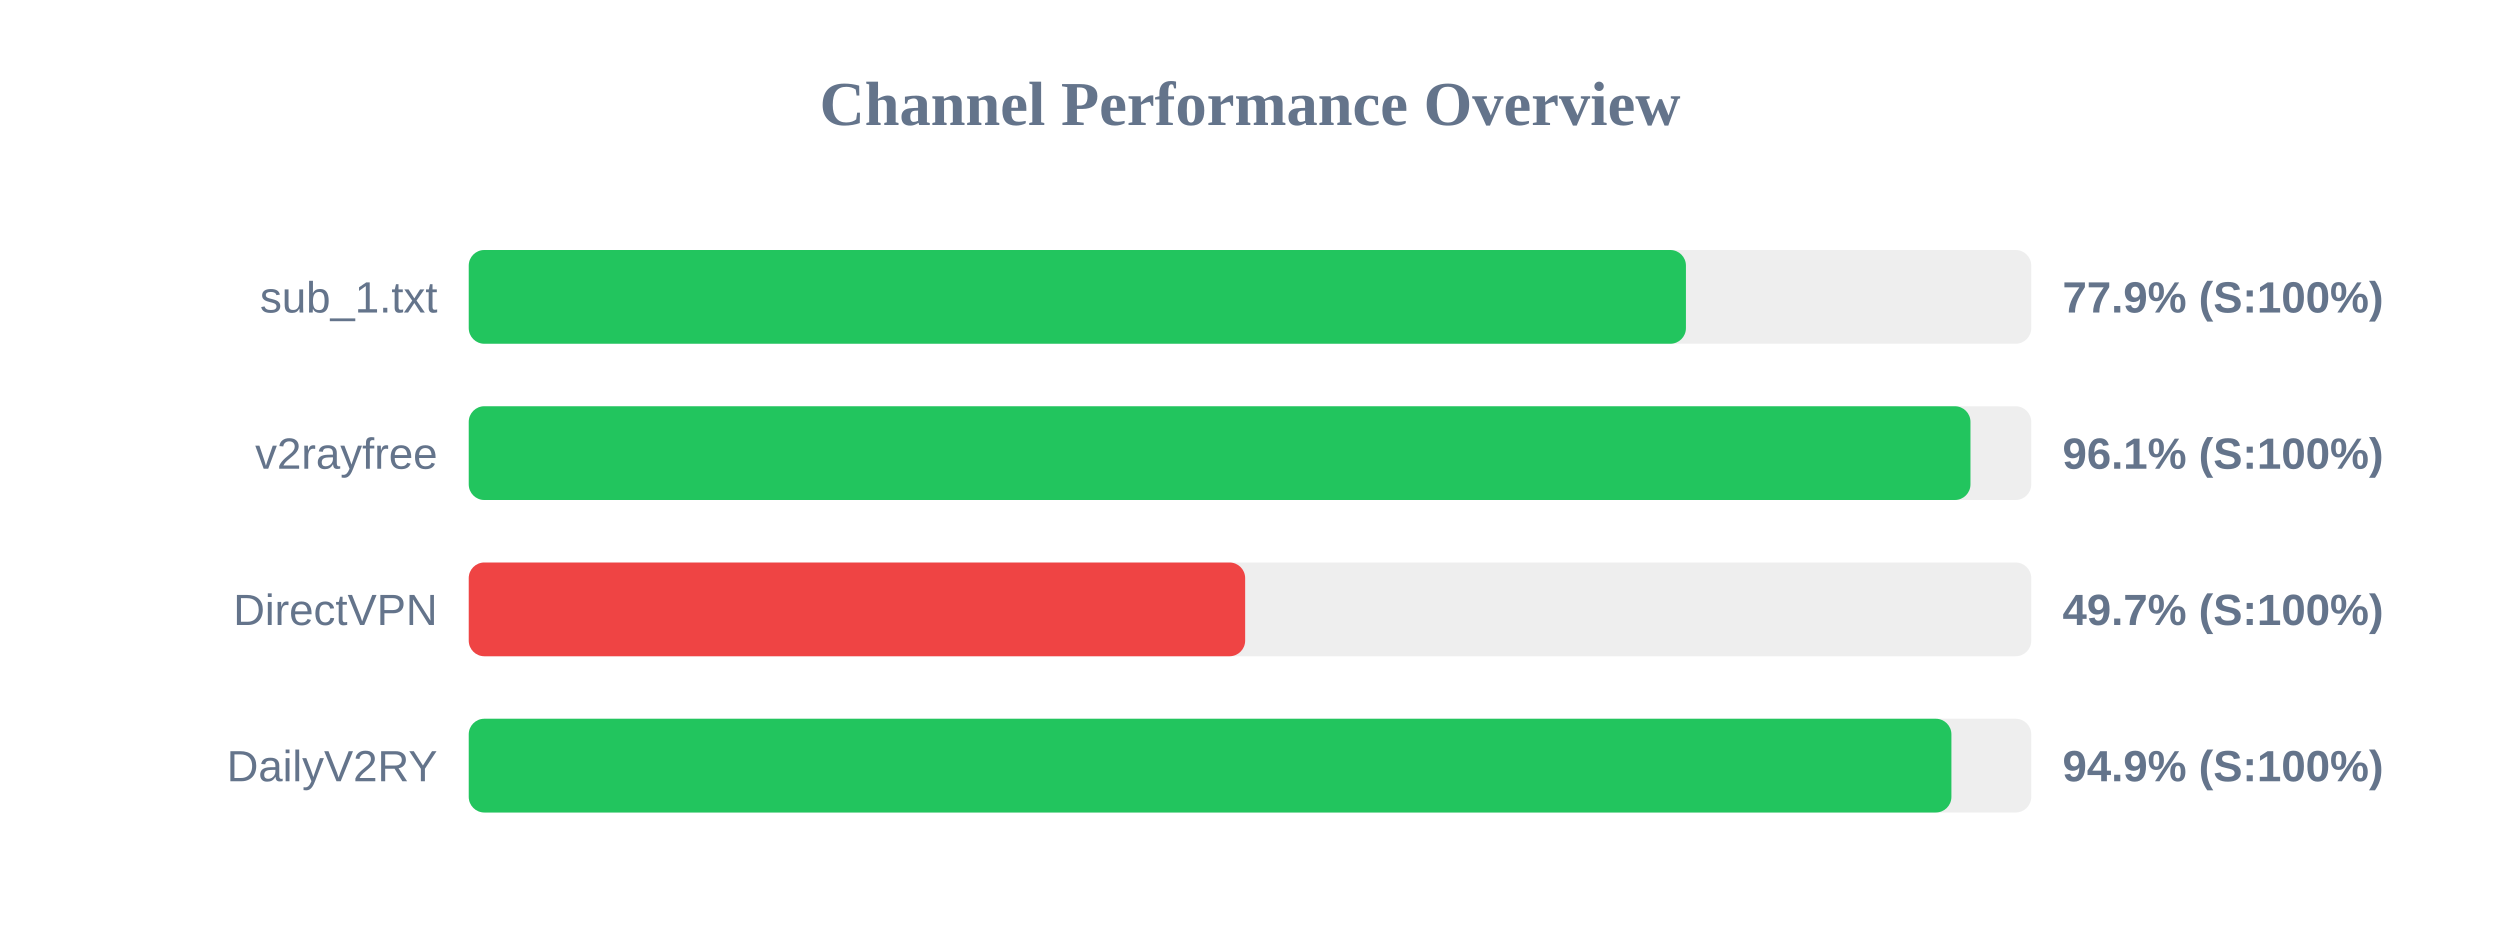
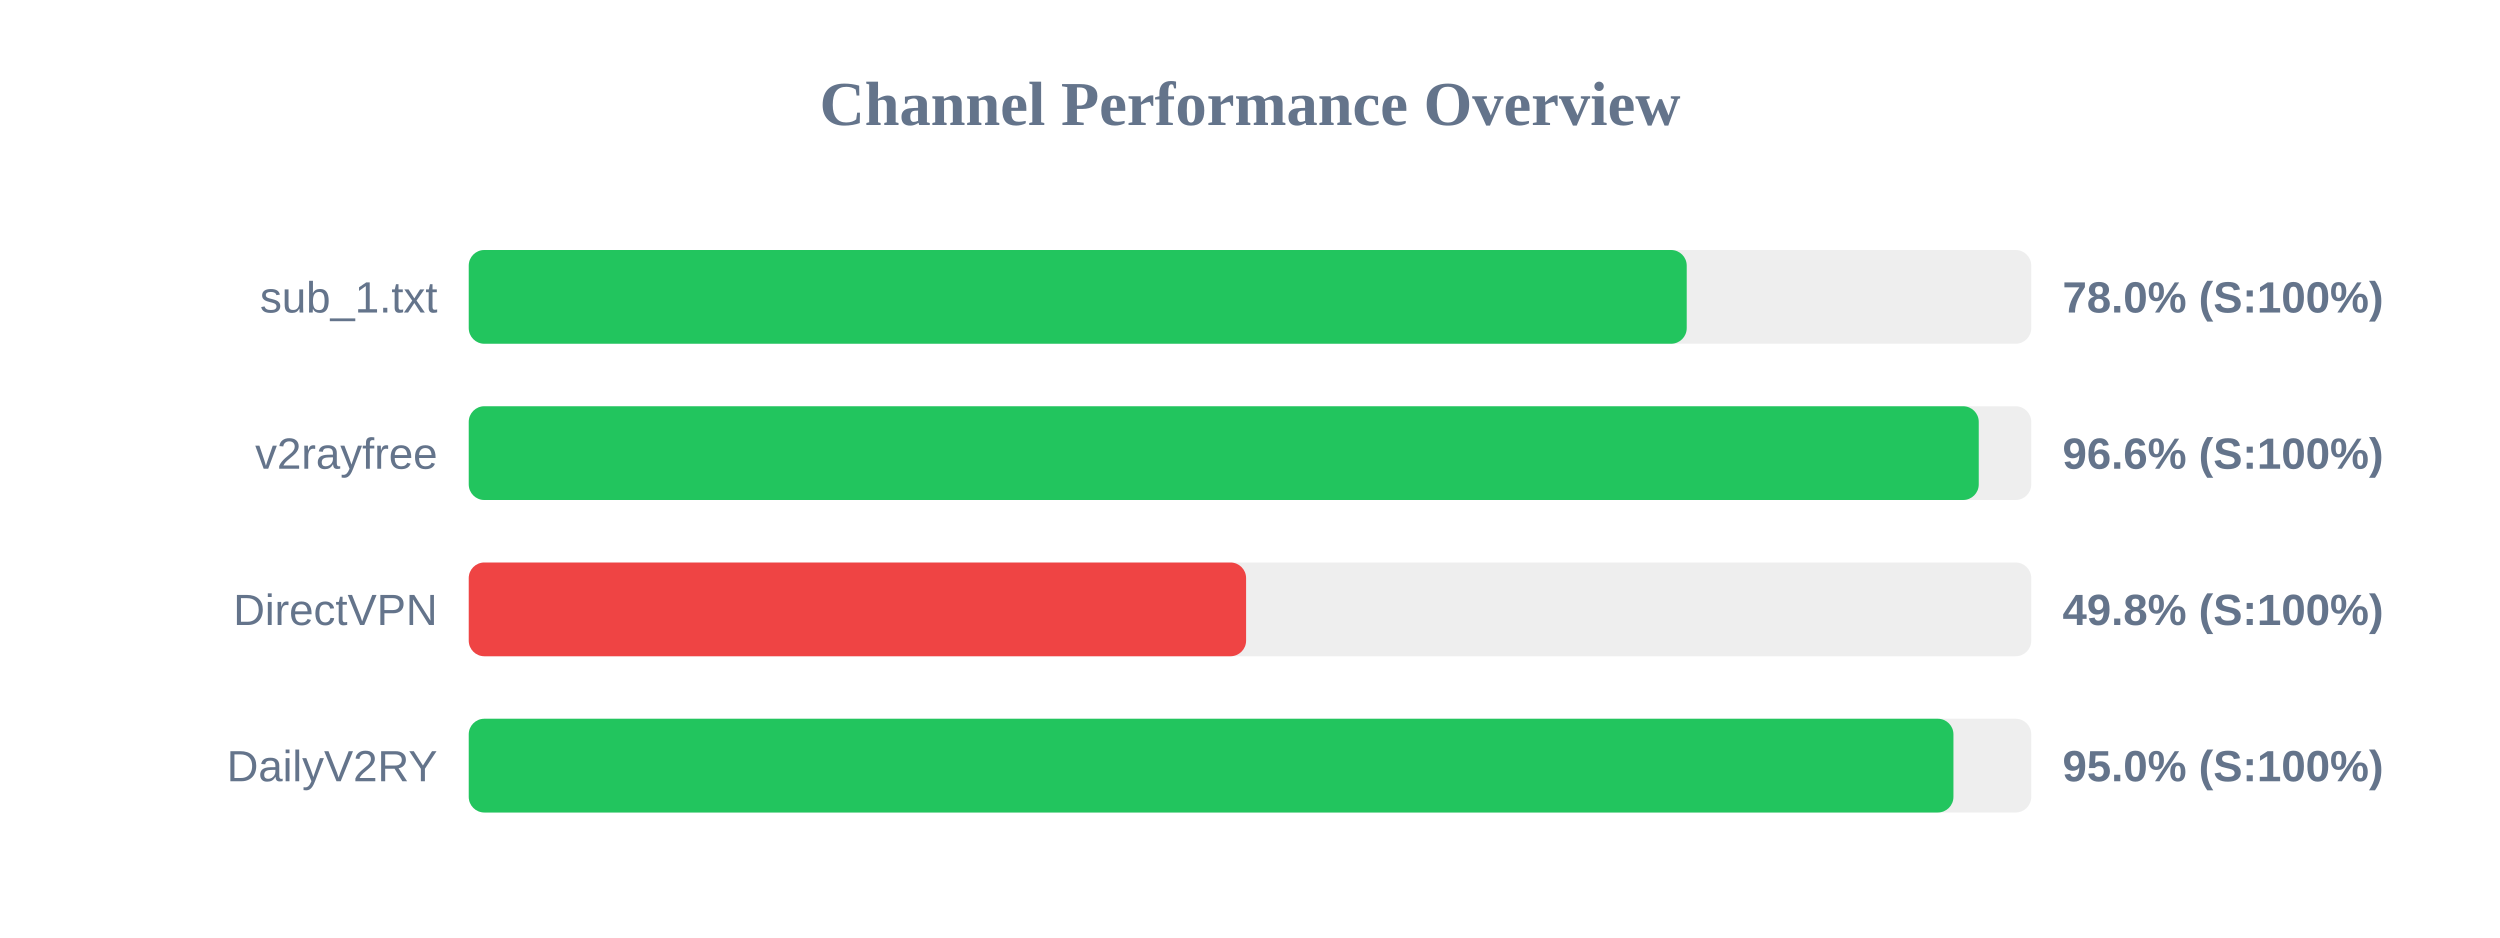
<svg xmlns="http://www.w3.org/2000/svg" width="800" height="300" version="1.1">
  <style>
        .row { font: 14px Arial; fill: #64748b; }
        .score { font: bold 14px Arial; fill: #64748b; }
    </style>
  <text x="400" y="40" text-anchor="middle" font-size="20px" font-weight="bold" fill="#64748b">Channel Performance Overview</text>
  <rect x="150" y="80" width="500" height="30" fill="#eee" rx="5" />
-   <rect x="150" y="80" width="389.5" height="30" fill="#22c55e" rx="5" />
+   <rect x="150" y="80" width="389.75" height="30" fill="#22c55e" rx="5" />
  <text x="140" y="100" text-anchor="end" class="row">sub_1.txt</text>
-   <text x="660" y="100" text-anchor="start" class="score">77.9% (S:100%)</text>
+   <text x="660" y="100" text-anchor="start" class="score">78.0% (S:100%)</text>
  <rect x="150" y="130" width="500" height="30" fill="#eee" rx="5" />
-   <rect x="150" y="130" width="480.55" height="30" fill="#22c55e" rx="5" />
+   <rect x="150" y="130" width="483.2" height="30" fill="#22c55e" rx="5" />
  <text x="140" y="150" text-anchor="end" class="row">v2rayfree</text>
-   <text x="660" y="150" text-anchor="start" class="score">96.1% (S:100%)</text>
+   <text x="660" y="150" text-anchor="start" class="score">96.6% (S:100%)</text>
  <rect x="150" y="180" width="500" height="30" fill="#eee" rx="5" />
-   <rect x="150" y="180" width="248.45" height="30" fill="#ef4444" rx="5" />
+   <rect x="150" y="180" width="248.75" height="30" fill="#ef4444" rx="5" />
  <text x="140" y="200" text-anchor="end" class="row">DirectVPN</text>
-   <text x="660" y="200" text-anchor="start" class="score">49.7% (S:100%)</text>
+   <text x="660" y="200" text-anchor="start" class="score">49.8% (S:100%)</text>
  <rect x="150" y="230" width="500" height="30" fill="#eee" rx="5" />
-   <rect x="150" y="230" width="474.45" height="30" fill="#22c55e" rx="5" />
+   <rect x="150" y="230" width="475.1" height="30" fill="#22c55e" rx="5" />
  <text x="140" y="250" text-anchor="end" class="row">DailyV2RY</text>
-   <text x="660" y="250" text-anchor="start" class="score">94.9% (S:100%)</text>
+   <text x="660" y="250" text-anchor="start" class="score">95.0% (S:100%)</text>
</svg>
